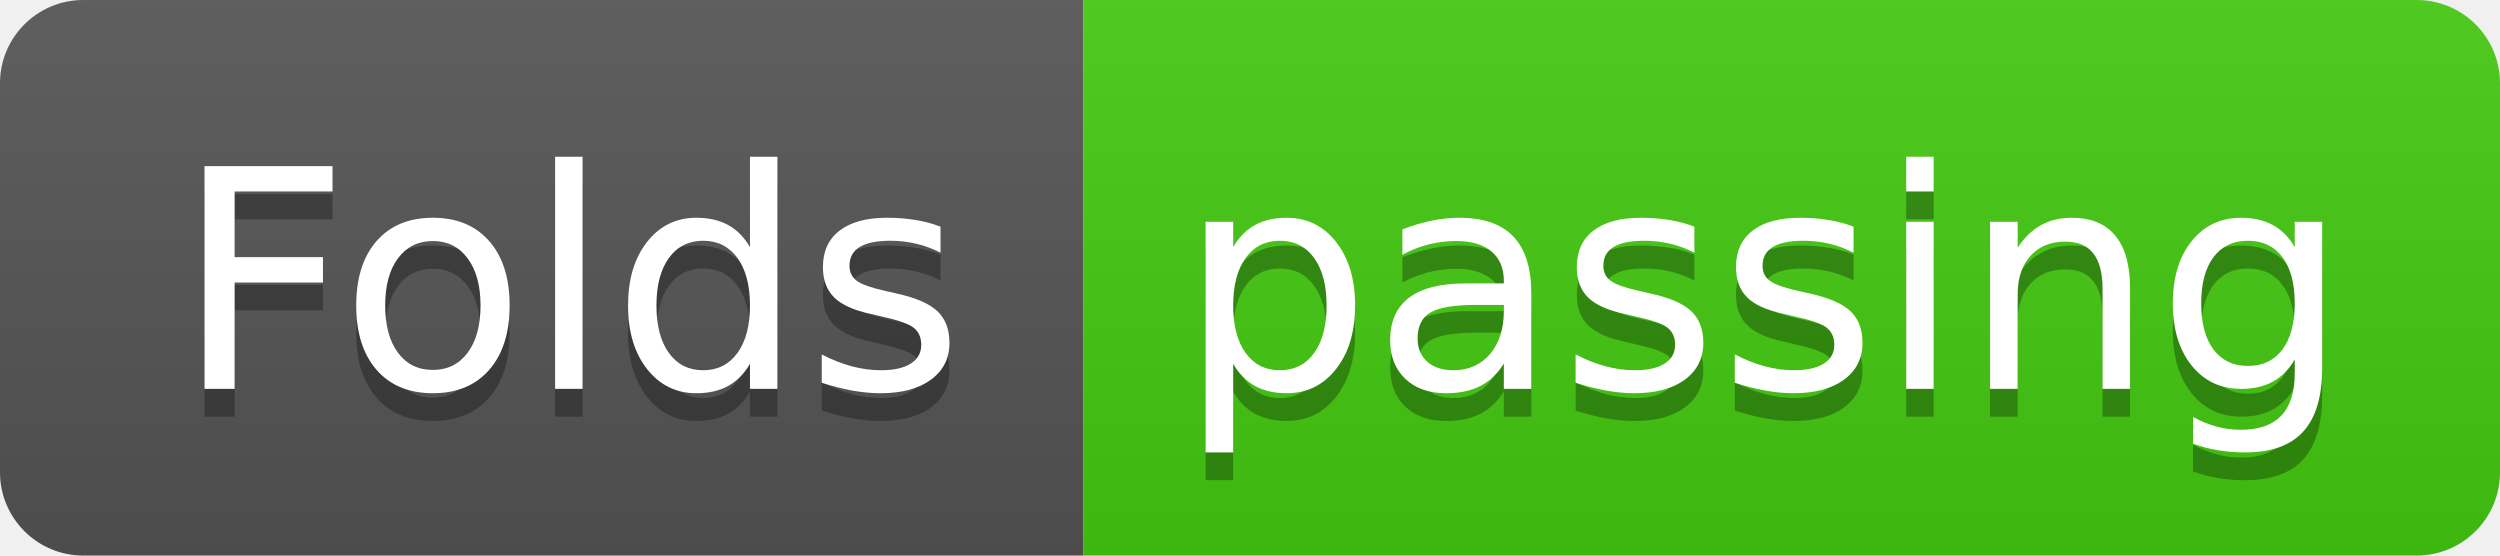
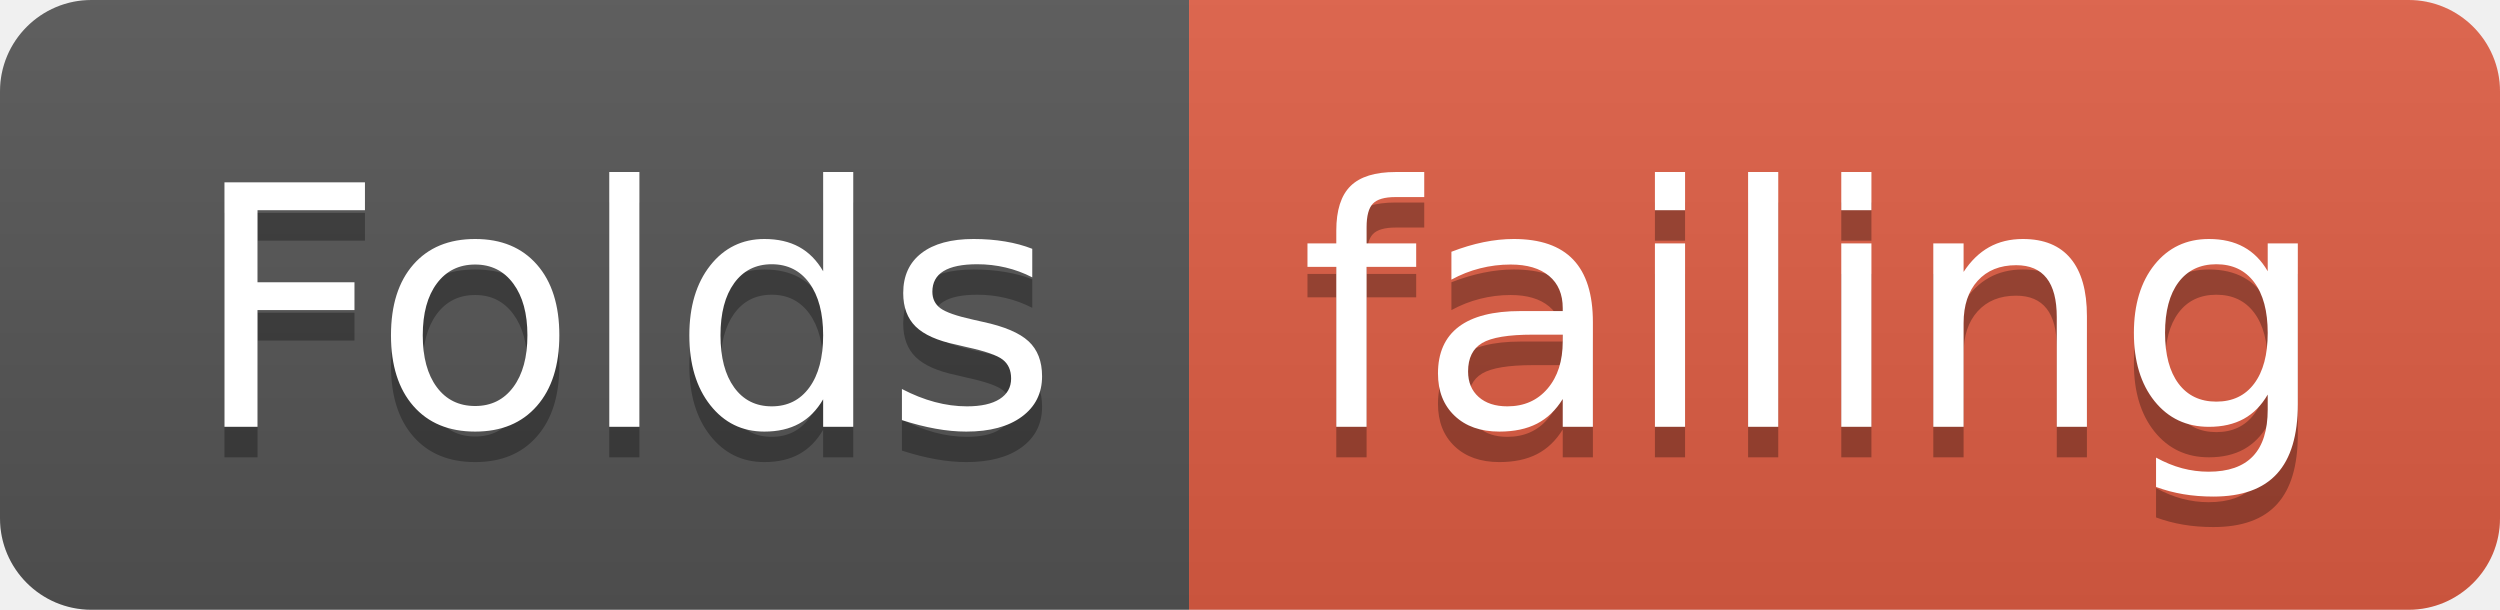
- <svg xmlns="http://www.w3.org/2000/svg" width="90" height="20">
+ <svg xmlns="http://www.w3.org/2000/svg" width="82" height="20">
  <linearGradient id="smooth" x2="0" y2="100%">
    <stop offset="0" stop-color="#bbb" stop-opacity=".1" />
    <stop offset="1" stop-opacity=".1" />
  </linearGradient>
  <clipPath id="round">
-     <rect width="90" height="20" rx="3" fill="#fff" />
+     <rect width="82" height="20" rx="3" fill="#fff" />
  </clipPath>
  <g clip-path="url(#round)">
    <rect width="39" height="20" fill="#555" />
-     <rect x="39" width="51" height="20" fill="#4c1" />
-     <rect width="90" height="20" fill="url(#smooth)" />
+     <rect x="39" width="43" height="20" fill="#e05d44" />
+     <rect width="82" height="20" fill="url(#smooth)" />
  </g>
  <g fill="#fff" text-anchor="middle" font-family="DejaVu Sans,Verdana,Geneva,sans-serif" font-size="110">
    <text x="205" y="150" fill="#010101" fill-opacity=".3" transform="scale(0.1)" textLength="290" lengthAdjust="spacing">Folds</text>
    <text x="205" y="140" transform="scale(0.1)" textLength="290" lengthAdjust="spacing">Folds</text>
-     <text x="635" y="150" fill="#010101" fill-opacity=".3" transform="scale(0.1)" textLength="410" lengthAdjust="spacing">passing</text>
-     <text x="635" y="140" transform="scale(0.1)" textLength="410" lengthAdjust="spacing">passing</text>
+     <text x="595" y="150" fill="#010101" fill-opacity=".3" transform="scale(0.1)" textLength="330" lengthAdjust="spacing">failing</text>
+     <text x="595" y="140" transform="scale(0.1)" textLength="330" lengthAdjust="spacing">failing</text>
  </g>
</svg>
